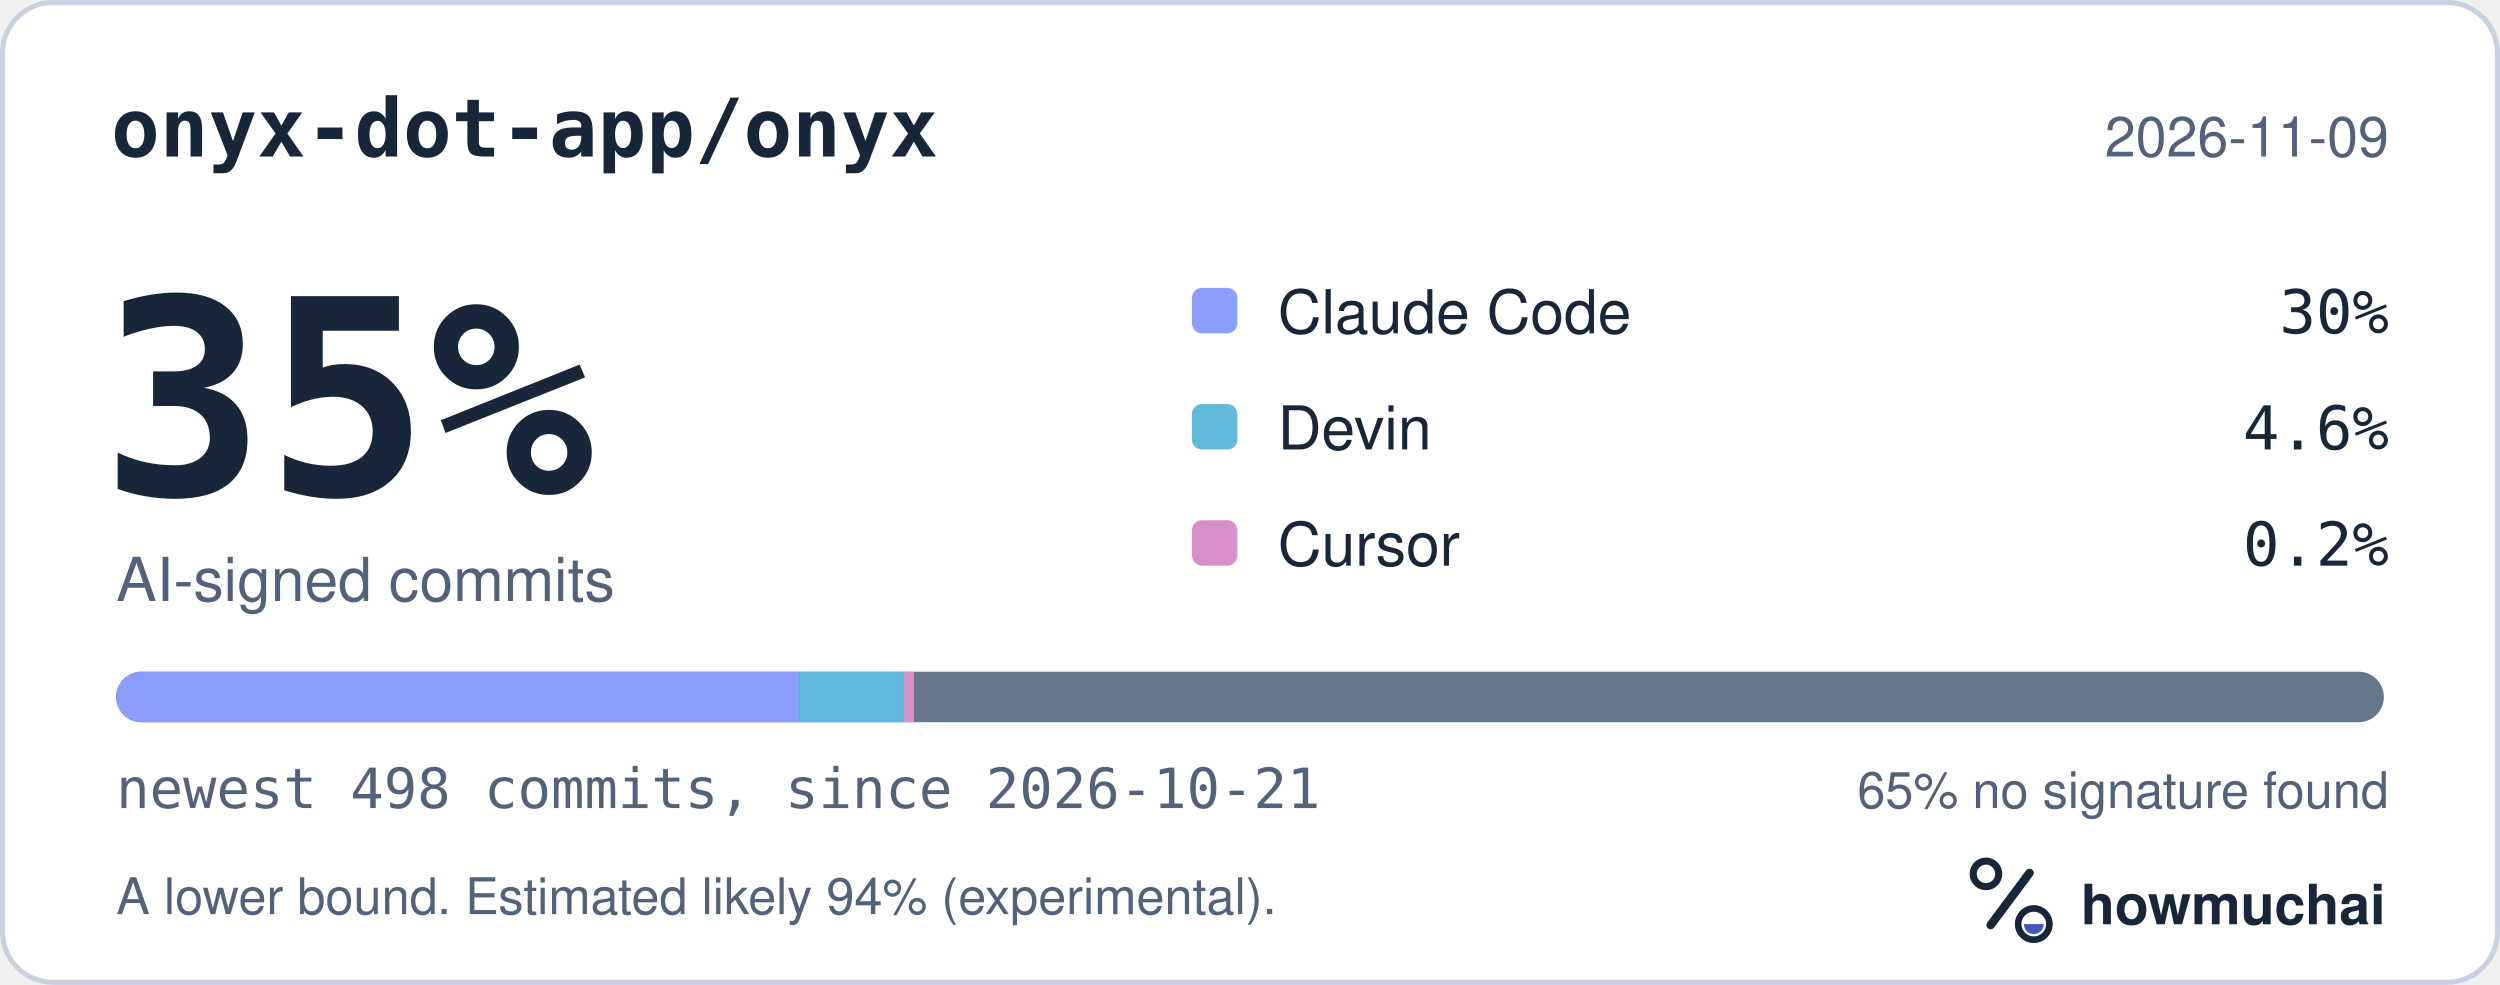
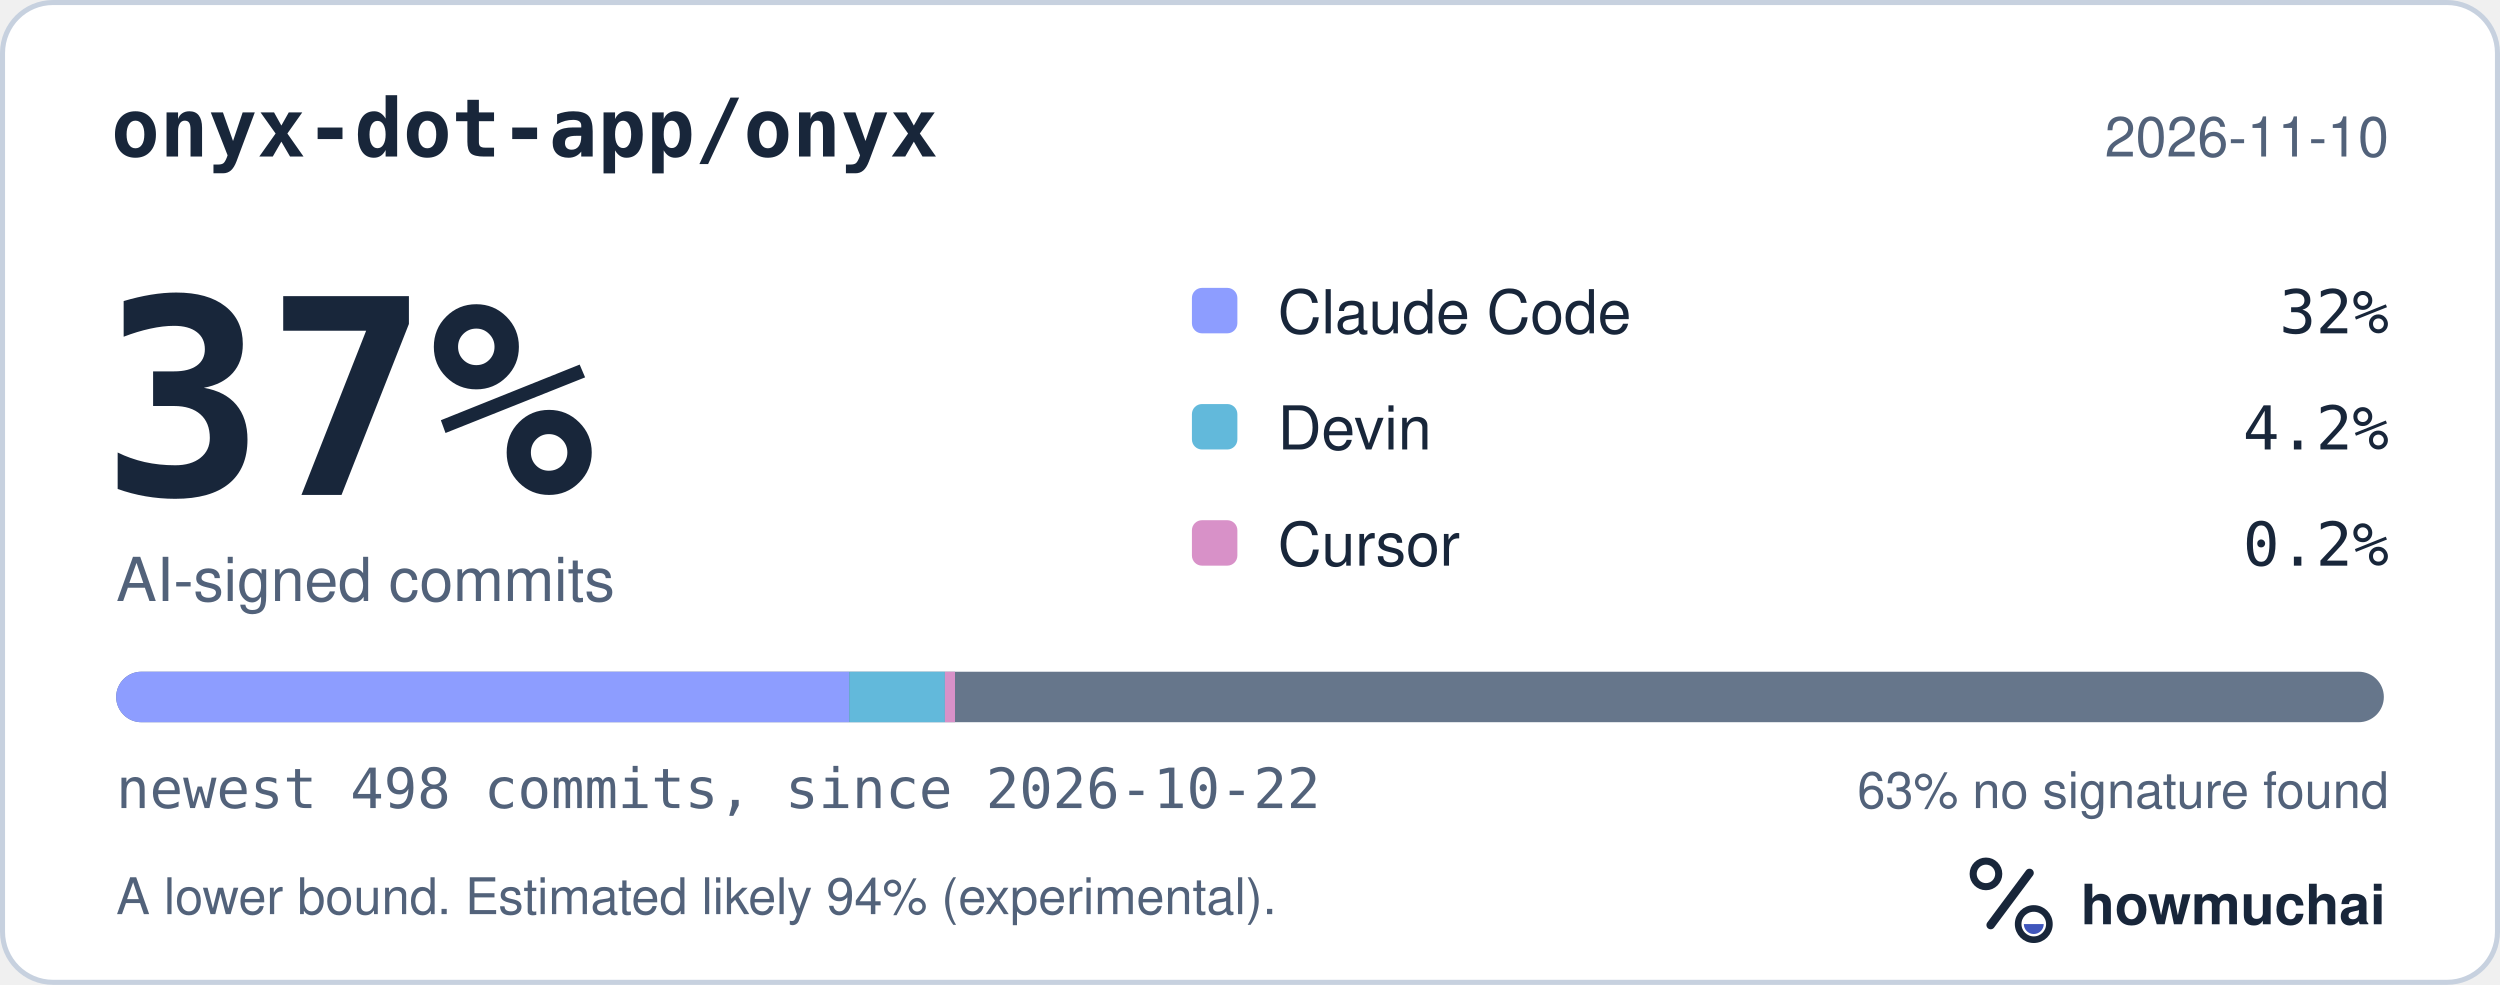
<svg xmlns="http://www.w3.org/2000/svg" width="495" height="195" viewBox="0 0 495 195" role="img" aria-labelledby="hm-t hm-d">
  <rect x="0.5" y="0.5" width="494" height="194" rx="10" fill="#FFFFFF" stroke="#C7D1DF" />
  <text x="22" y="31" fill="#18263A" font-family="ui-monospace, SF Mono, Menlo, Consolas, IBM Plex Mono, monospace" font-size="16" font-weight="600">onyx-dot-app/onyx</text>
-   <text x="473" y="31" fill="#52627A" font-family="-apple-system, BlinkMacSystemFont, Segoe UI, Helvetica, Arial, Fira Sans, sans-serif" font-size="11" text-anchor="end">2026-11-09</text>
-   <text x="20" y="98" fill="#18263A" font-family="ui-monospace, SF Mono, Menlo, Consolas, IBM Plex Mono, monospace" font-size="54" font-weight="700">35%</text>
+   <text x="473" y="31" fill="#52627A" font-family="-apple-system, BlinkMacSystemFont, Segoe UI, Helvetica, Arial, Fira Sans, sans-serif" font-size="11" text-anchor="end">2026-11-10</text>
+   <text x="20" y="98" fill="#18263A" font-family="ui-monospace, SF Mono, Menlo, Consolas, IBM Plex Mono, monospace" font-size="54" font-weight="700">37%</text>
  <text x="23" y="119" fill="#52627A" font-family="-apple-system, BlinkMacSystemFont, Segoe UI, Helvetica, Arial, Fira Sans, sans-serif" font-size="12">AI-signed commits</text>
  <rect x="236" y="57" width="9" height="9" rx="2" fill="#8D9DFF" />
  <text x="253" y="66" fill="#18263A" font-family="-apple-system, BlinkMacSystemFont, Segoe UI, Helvetica, Arial, Fira Sans, sans-serif" font-size="12">Claude Code</text>
-   <text x="473" y="66" fill="#18263A" font-family="ui-monospace, SF Mono, Menlo, Consolas, IBM Plex Mono, monospace" font-size="12" text-anchor="end">30%</text>
+   <text x="473" y="66" fill="#18263A" font-family="ui-monospace, SF Mono, Menlo, Consolas, IBM Plex Mono, monospace" font-size="12" text-anchor="end">32%</text>
  <rect x="236" y="80" width="9" height="9" rx="2" fill="#62B9DB" />
  <text x="253" y="89" fill="#18263A" font-family="-apple-system, BlinkMacSystemFont, Segoe UI, Helvetica, Arial, Fira Sans, sans-serif" font-size="12">Devin</text>
-   <text x="473" y="89" fill="#18263A" font-family="ui-monospace, SF Mono, Menlo, Consolas, IBM Plex Mono, monospace" font-size="12" text-anchor="end">4.6%</text>
+   <text x="473" y="89" fill="#18263A" font-family="ui-monospace, SF Mono, Menlo, Consolas, IBM Plex Mono, monospace" font-size="12" text-anchor="end">4.2%</text>
  <rect x="236" y="103" width="9" height="9" rx="2" fill="#D891C8" />
  <text x="253" y="112" fill="#18263A" font-family="-apple-system, BlinkMacSystemFont, Segoe UI, Helvetica, Arial, Fira Sans, sans-serif" font-size="12">Cursor</text>
  <text x="473" y="112" fill="#18263A" font-family="ui-monospace, SF Mono, Menlo, Consolas, IBM Plex Mono, monospace" font-size="12" text-anchor="end">0.2%</text>
  <defs>
    <clipPath id="hm-bar">
      <rect x="23" y="133" width="449" height="10" rx="5" />
    </clipPath>
  </defs>
  <rect x="23" y="133" width="449" height="10" rx="5" fill="#66768B" />
  <g clip-path="url(#hm-bar)">
-     <rect x="23.00" y="133" width="135.24" height="10" fill="#8D9DFF" />
-     <rect x="158.24" y="133" width="20.74" height="10" fill="#62B9DB" />
-     <rect x="178.98" y="133" width="2.00" height="10" fill="#D891C8" />
+     <rect x="23.00" y="133" width="145.16" height="10" fill="#8D9DFF" />
+     <rect x="168.16" y="133" width="18.93" height="10" fill="#62B9DB" />
+     <rect x="187.09" y="133" width="2.00" height="10" fill="#D891C8" />
  </g>
-   <text x="23" y="160" fill="#52627A" font-family="ui-monospace, SF Mono, Menlo, Consolas, IBM Plex Mono, monospace" font-size="11">newest 498 commits, since 2026-10-21</text>
-   <text x="473" y="160" fill="#52627A" font-family="-apple-system, BlinkMacSystemFont, Segoe UI, Helvetica, Arial, Fira Sans, sans-serif" font-size="10" text-anchor="end">65% no signature found</text>
+   <text x="23" y="160" fill="#52627A" font-family="ui-monospace, SF Mono, Menlo, Consolas, IBM Plex Mono, monospace" font-size="11">newest 498 commits, since 2026-10-22</text>
+   <text x="473" y="160" fill="#52627A" font-family="-apple-system, BlinkMacSystemFont, Segoe UI, Helvetica, Arial, Fira Sans, sans-serif" font-size="10" text-anchor="end">63% no signature found</text>
  <text x="23" y="181" fill="#52627A" font-family="-apple-system, BlinkMacSystemFont, Segoe UI, Helvetica, Arial, Fira Sans, sans-serif" font-size="10">A lower bound. Estimated likely 94% (experimental).</text>
  <g transform="translate(386 166) scale(0.046875)">
    <circle cx="154" cy="150" r="54" fill="none" stroke="#18263A" stroke-width="30" />
    <path d="M174 366 338 146" fill="none" stroke="#18263A" stroke-width="36" stroke-linecap="round" />
    <circle cx="356" cy="362" r="66" fill="none" stroke="#18263A" stroke-width="28" />
    <path d="M314 362a42 42 0 0 0 84 0Z" fill="#4056BC" />
  </g>
  <text x="412" y="183" fill="#18263A" font-family="-apple-system, BlinkMacSystemFont, Segoe UI, Helvetica, Arial, Fira Sans, sans-serif" font-size="11" font-weight="650">howmuchai</text>
</svg>
